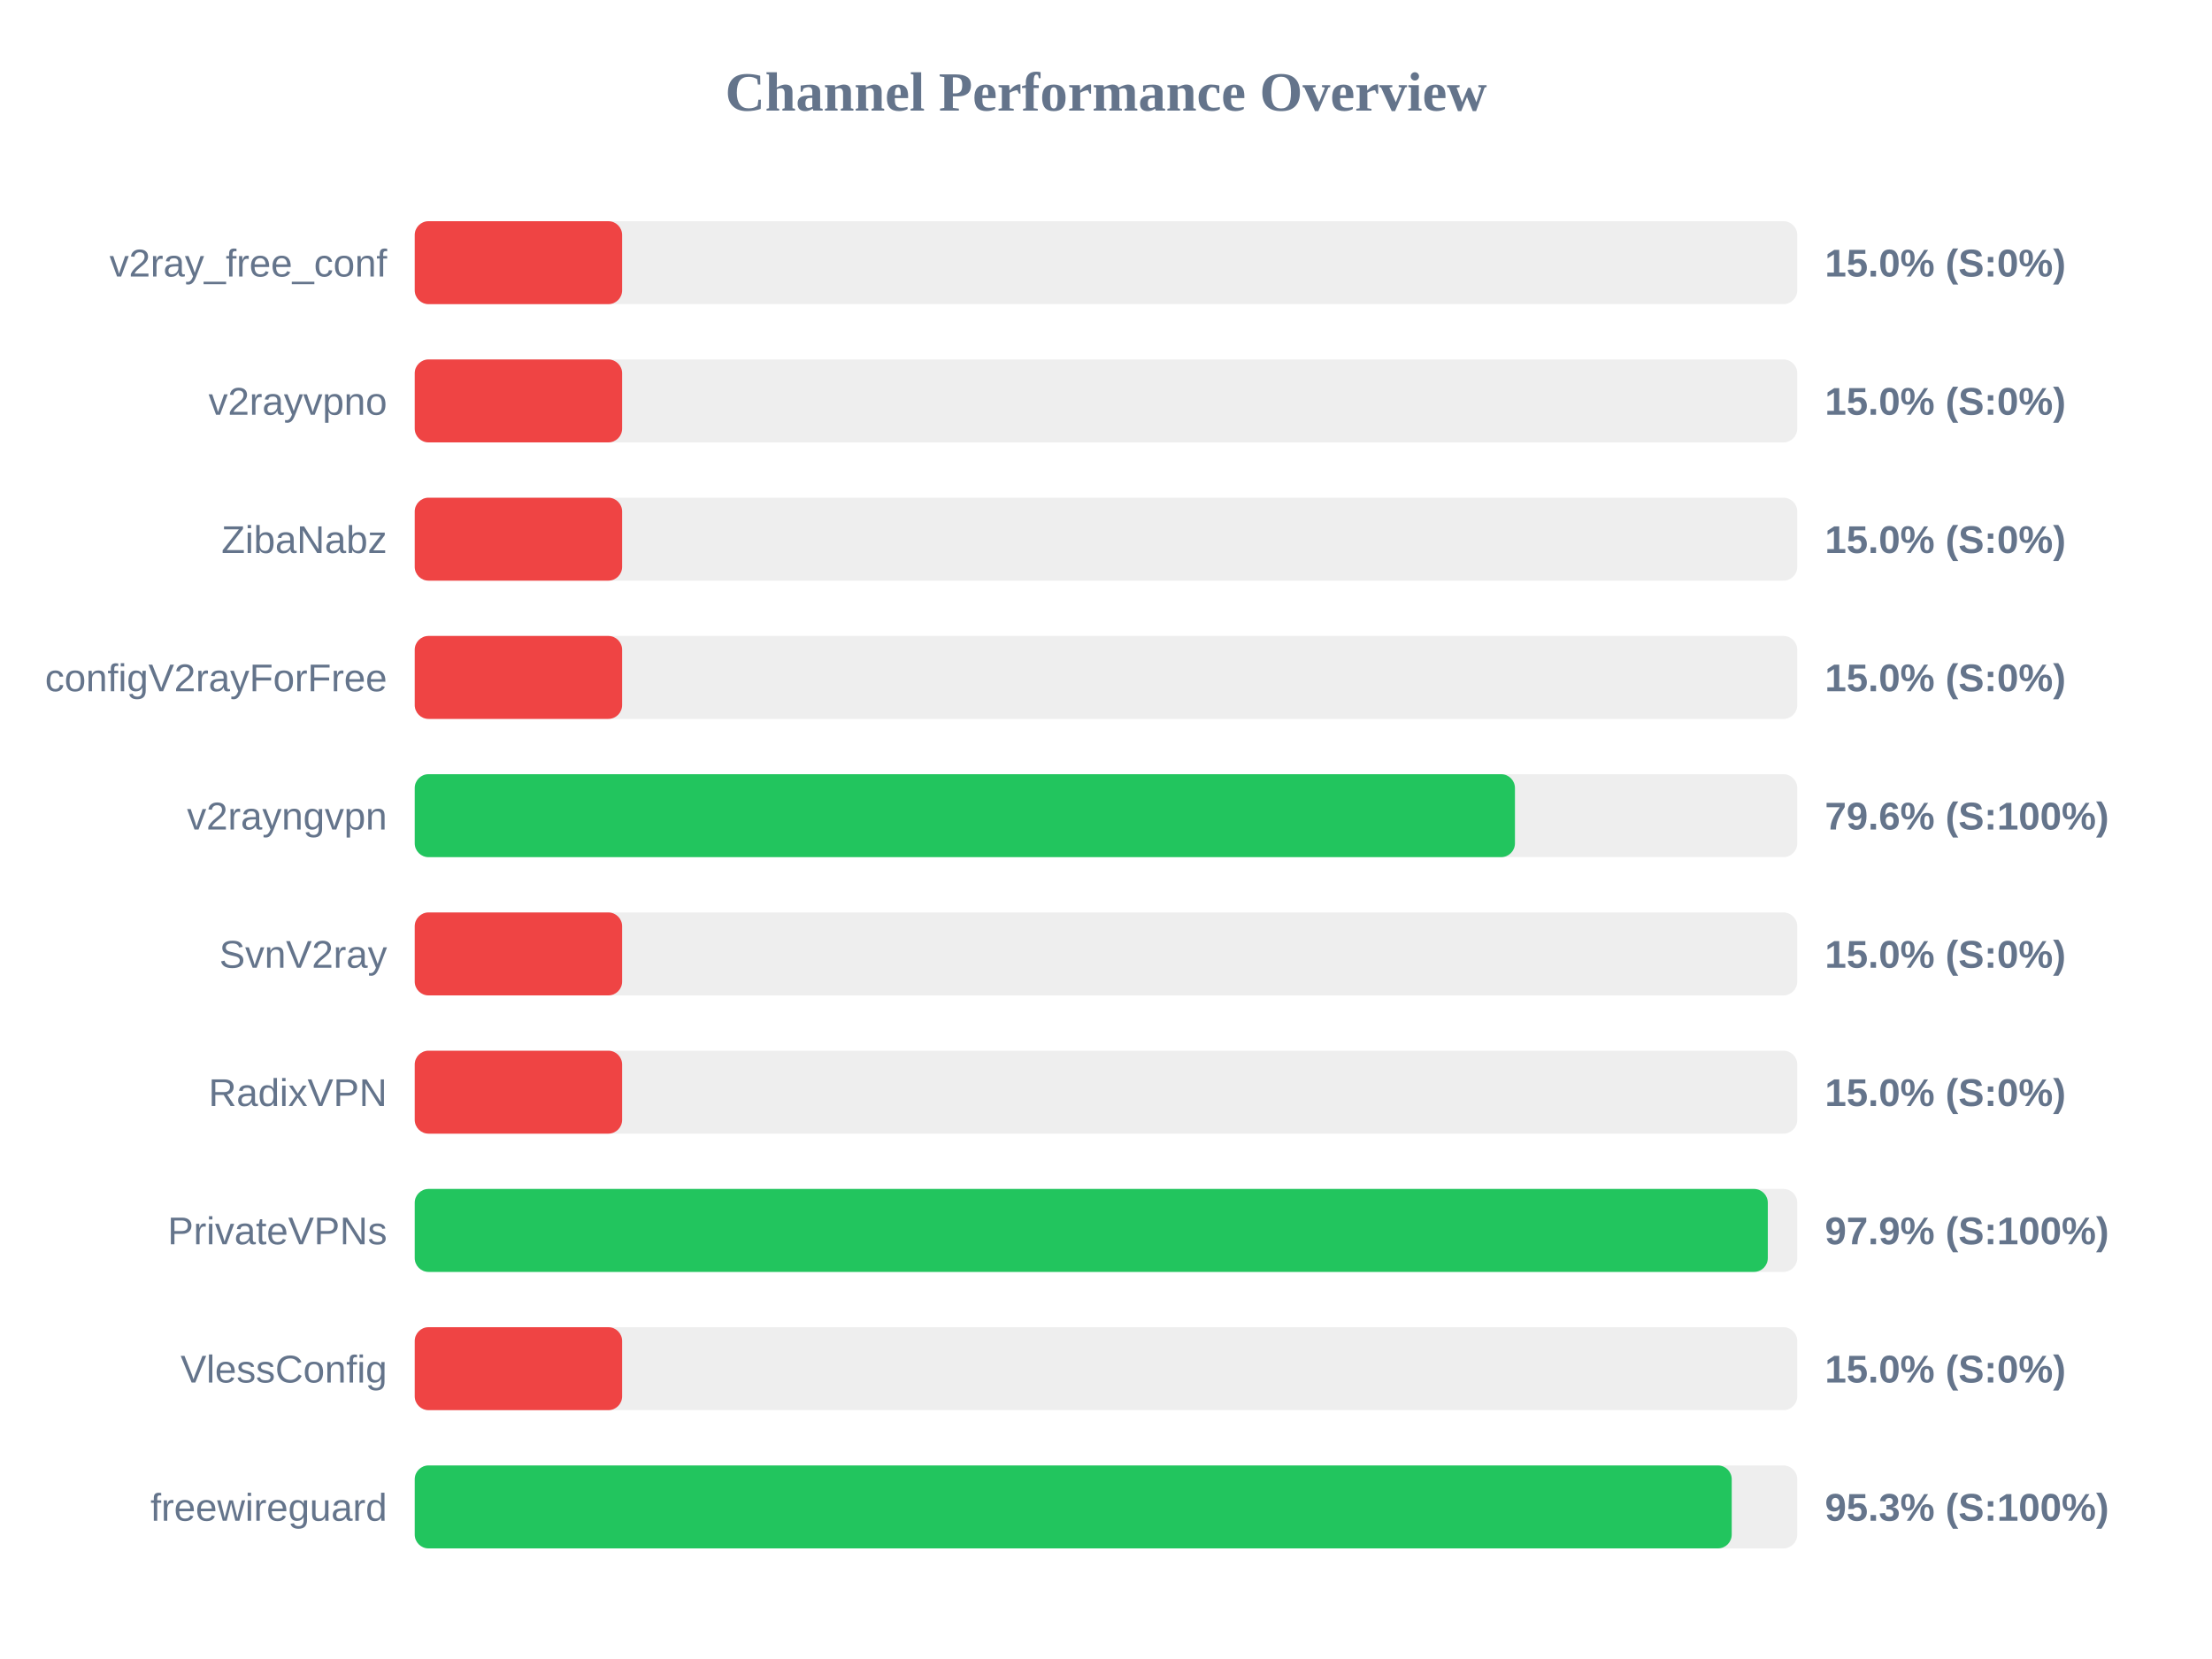
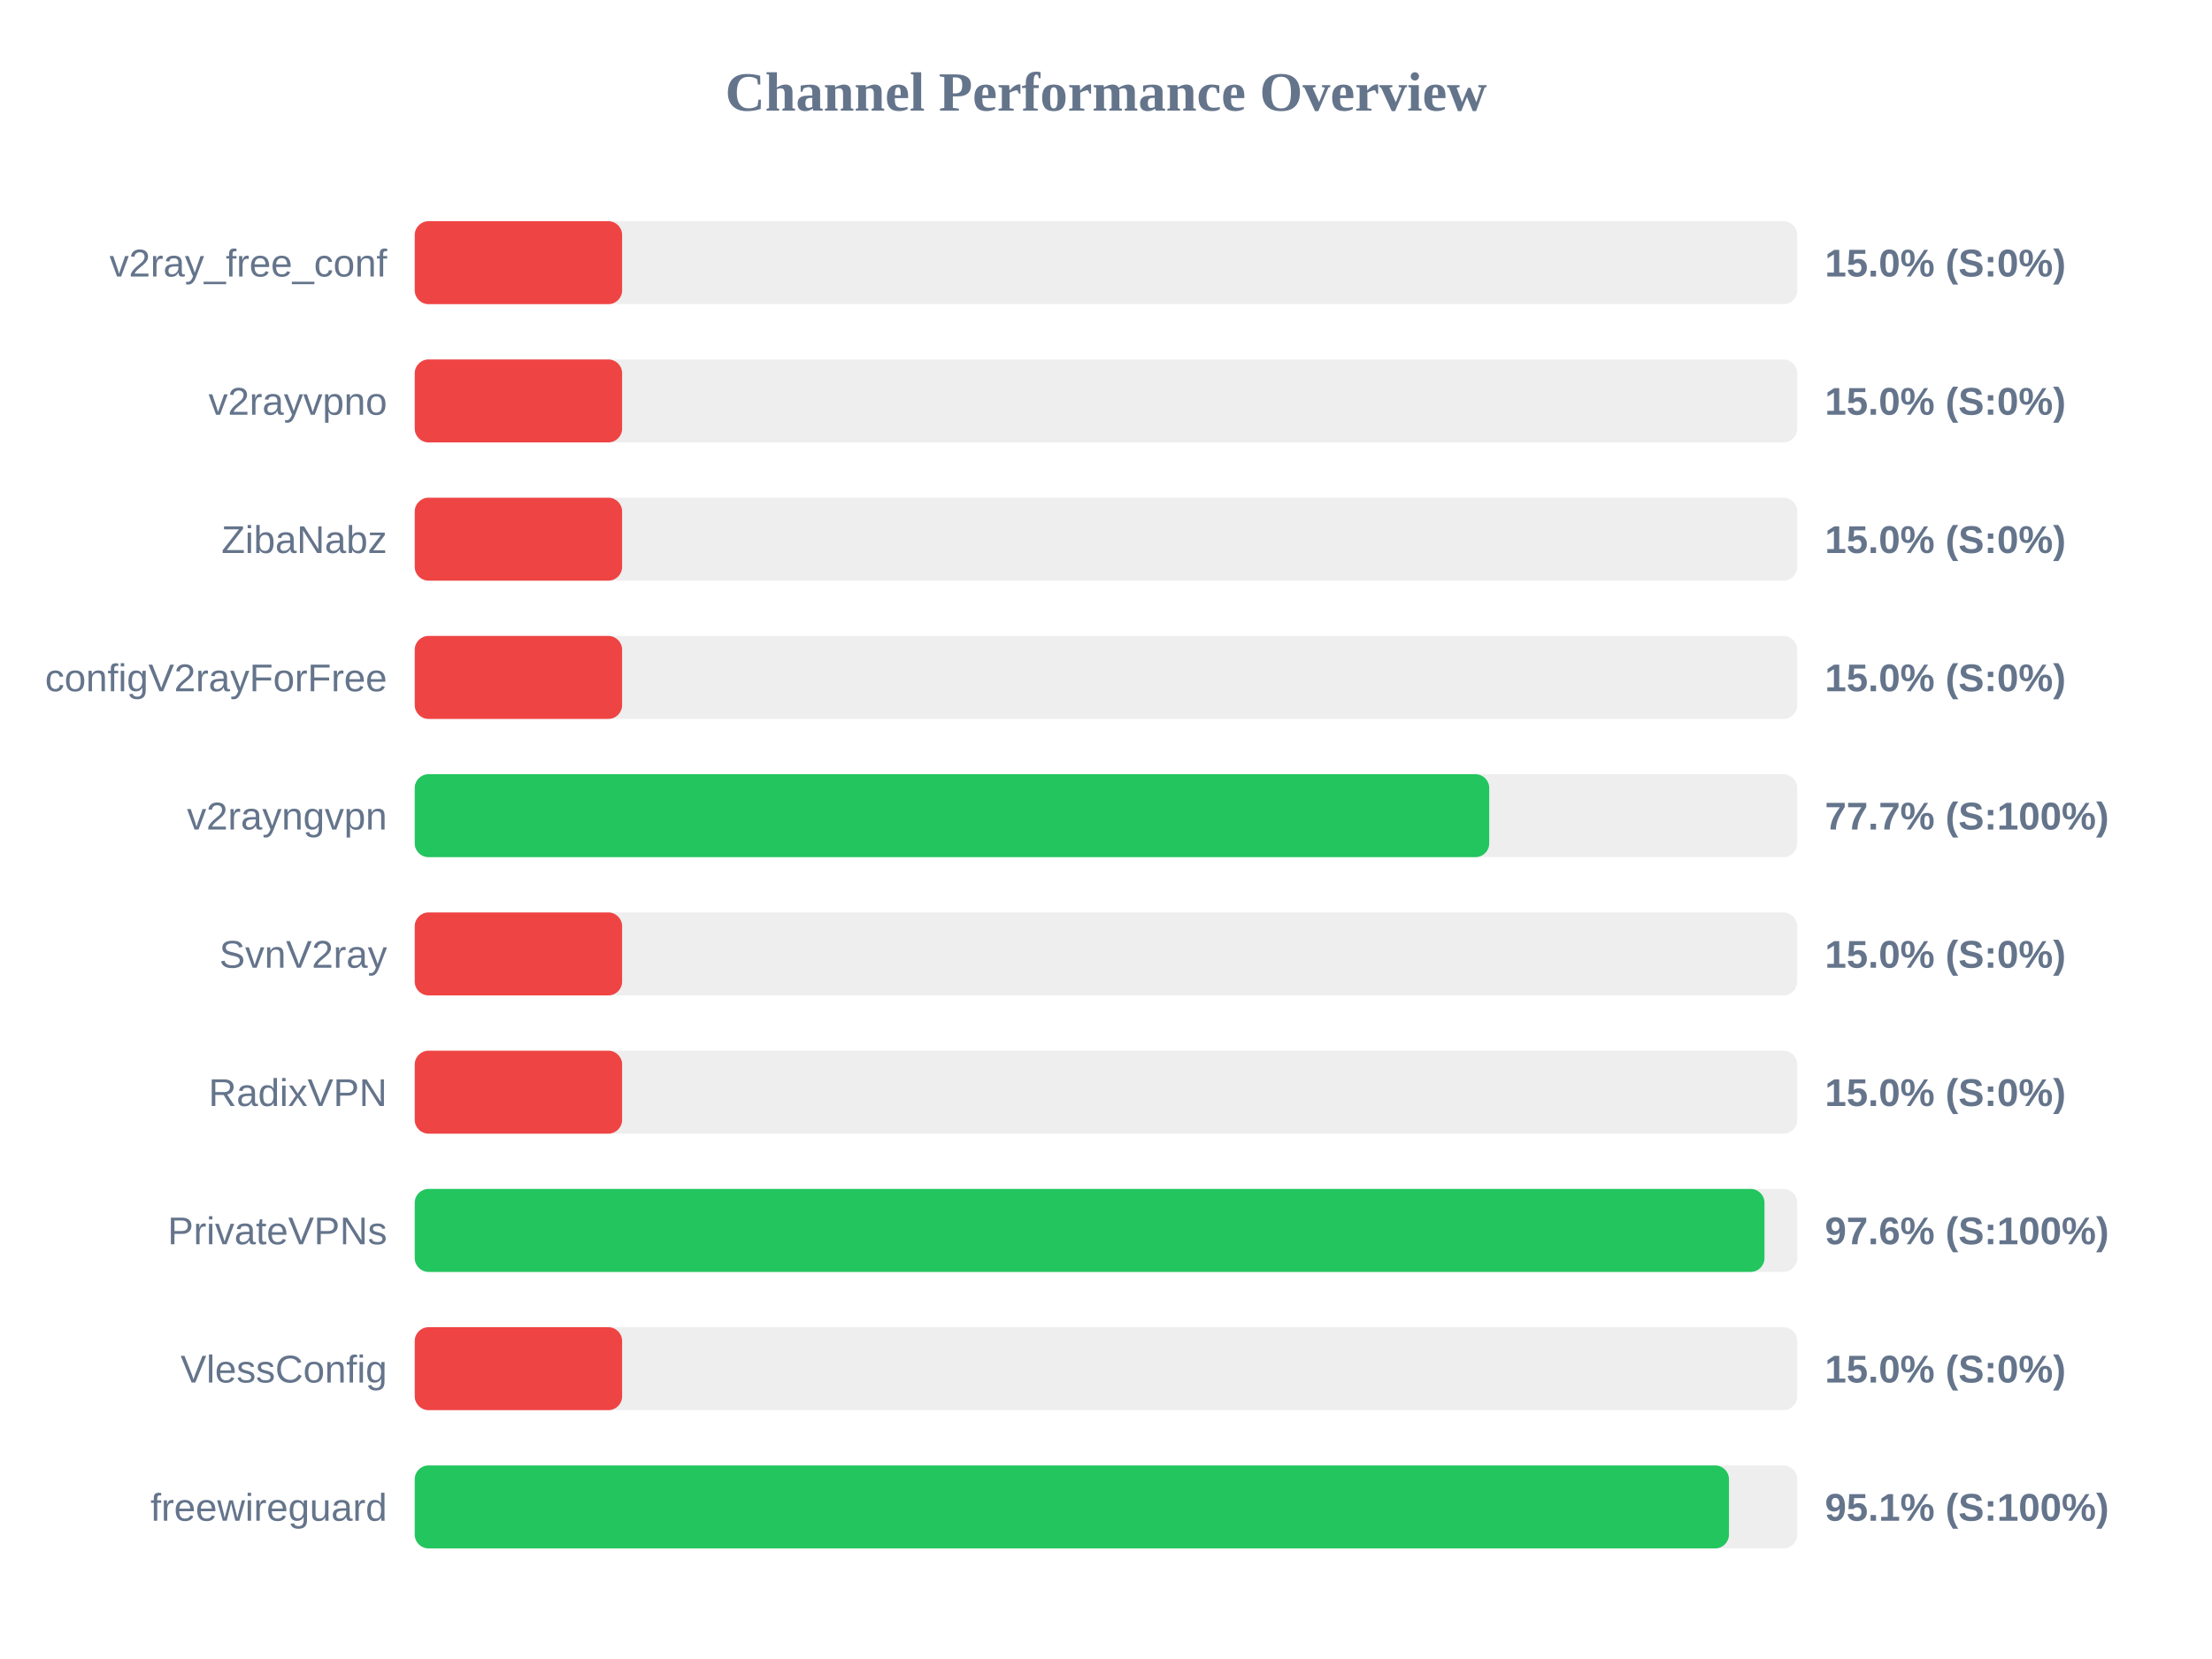
<svg xmlns="http://www.w3.org/2000/svg" width="800" height="600" version="1.1">
  <style>
        .row { font: 14px Arial; fill: #64748b; }
        .score { font: bold 14px Arial; fill: #64748b; }
    </style>
  <text x="400" y="40" text-anchor="middle" font-size="20px" font-weight="bold" fill="#64748b">Channel Performance Overview</text>
  <rect x="150" y="80" width="500" height="30" fill="#eee" rx="5" />
  <rect x="150" y="80" width="75.0" height="30" fill="#ef4444" rx="5" />
  <text x="140" y="100" text-anchor="end" class="row">v2ray_free_conf</text>
  <text x="660" y="100" text-anchor="start" class="score">15.0% (S:0%)</text>
  <rect x="150" y="130" width="500" height="30" fill="#eee" rx="5" />
  <rect x="150" y="130" width="75.0" height="30" fill="#ef4444" rx="5" />
  <text x="140" y="150" text-anchor="end" class="row">v2rayvpno</text>
  <text x="660" y="150" text-anchor="start" class="score">15.0% (S:0%)</text>
  <rect x="150" y="180" width="500" height="30" fill="#eee" rx="5" />
  <rect x="150" y="180" width="75.0" height="30" fill="#ef4444" rx="5" />
  <text x="140" y="200" text-anchor="end" class="row">ZibaNabz</text>
  <text x="660" y="200" text-anchor="start" class="score">15.0% (S:0%)</text>
  <rect x="150" y="230" width="500" height="30" fill="#eee" rx="5" />
  <rect x="150" y="230" width="75.0" height="30" fill="#ef4444" rx="5" />
  <text x="140" y="250" text-anchor="end" class="row">configV2rayForFree</text>
  <text x="660" y="250" text-anchor="start" class="score">15.0% (S:0%)</text>
  <rect x="150" y="280" width="500" height="30" fill="#eee" rx="5" />
-   <rect x="150" y="280" width="397.9" height="30" fill="#22c55e" rx="5" />
+   <rect x="150" y="280" width="388.6" height="30" fill="#22c55e" rx="5" />
  <text x="140" y="300" text-anchor="end" class="row">v2rayngvpn</text>
-   <text x="660" y="300" text-anchor="start" class="score">79.6% (S:100%)</text>
+   <text x="660" y="300" text-anchor="start" class="score">77.7% (S:100%)</text>
  <rect x="150" y="330" width="500" height="30" fill="#eee" rx="5" />
  <rect x="150" y="330" width="75.0" height="30" fill="#ef4444" rx="5" />
  <text x="140" y="350" text-anchor="end" class="row">SvnV2ray</text>
  <text x="660" y="350" text-anchor="start" class="score">15.0% (S:0%)</text>
  <rect x="150" y="380" width="500" height="30" fill="#eee" rx="5" />
  <rect x="150" y="380" width="75.0" height="30" fill="#ef4444" rx="5" />
  <text x="140" y="400" text-anchor="end" class="row">RadixVPN</text>
  <text x="660" y="400" text-anchor="start" class="score">15.0% (S:0%)</text>
  <rect x="150" y="430" width="500" height="30" fill="#eee" rx="5" />
-   <rect x="150" y="430" width="489.35" height="30" fill="#22c55e" rx="5" />
+   <rect x="150" y="430" width="488.15" height="30" fill="#22c55e" rx="5" />
  <text x="140" y="450" text-anchor="end" class="row">PrivateVPNs</text>
-   <text x="660" y="450" text-anchor="start" class="score">97.9% (S:100%)</text>
+   <text x="660" y="450" text-anchor="start" class="score">97.6% (S:100%)</text>
  <rect x="150" y="480" width="500" height="30" fill="#eee" rx="5" />
  <rect x="150" y="480" width="75.0" height="30" fill="#ef4444" rx="5" />
  <text x="140" y="500" text-anchor="end" class="row">VlessConfig</text>
  <text x="660" y="500" text-anchor="start" class="score">15.0% (S:0%)</text>
  <rect x="150" y="530" width="500" height="30" fill="#eee" rx="5" />
-   <rect x="150" y="530" width="476.3" height="30" fill="#22c55e" rx="5" />
+   <rect x="150" y="530" width="475.3" height="30" fill="#22c55e" rx="5" />
  <text x="140" y="550" text-anchor="end" class="row">freewireguard</text>
-   <text x="660" y="550" text-anchor="start" class="score">95.3% (S:100%)</text>
+   <text x="660" y="550" text-anchor="start" class="score">95.1% (S:100%)</text>
</svg>
